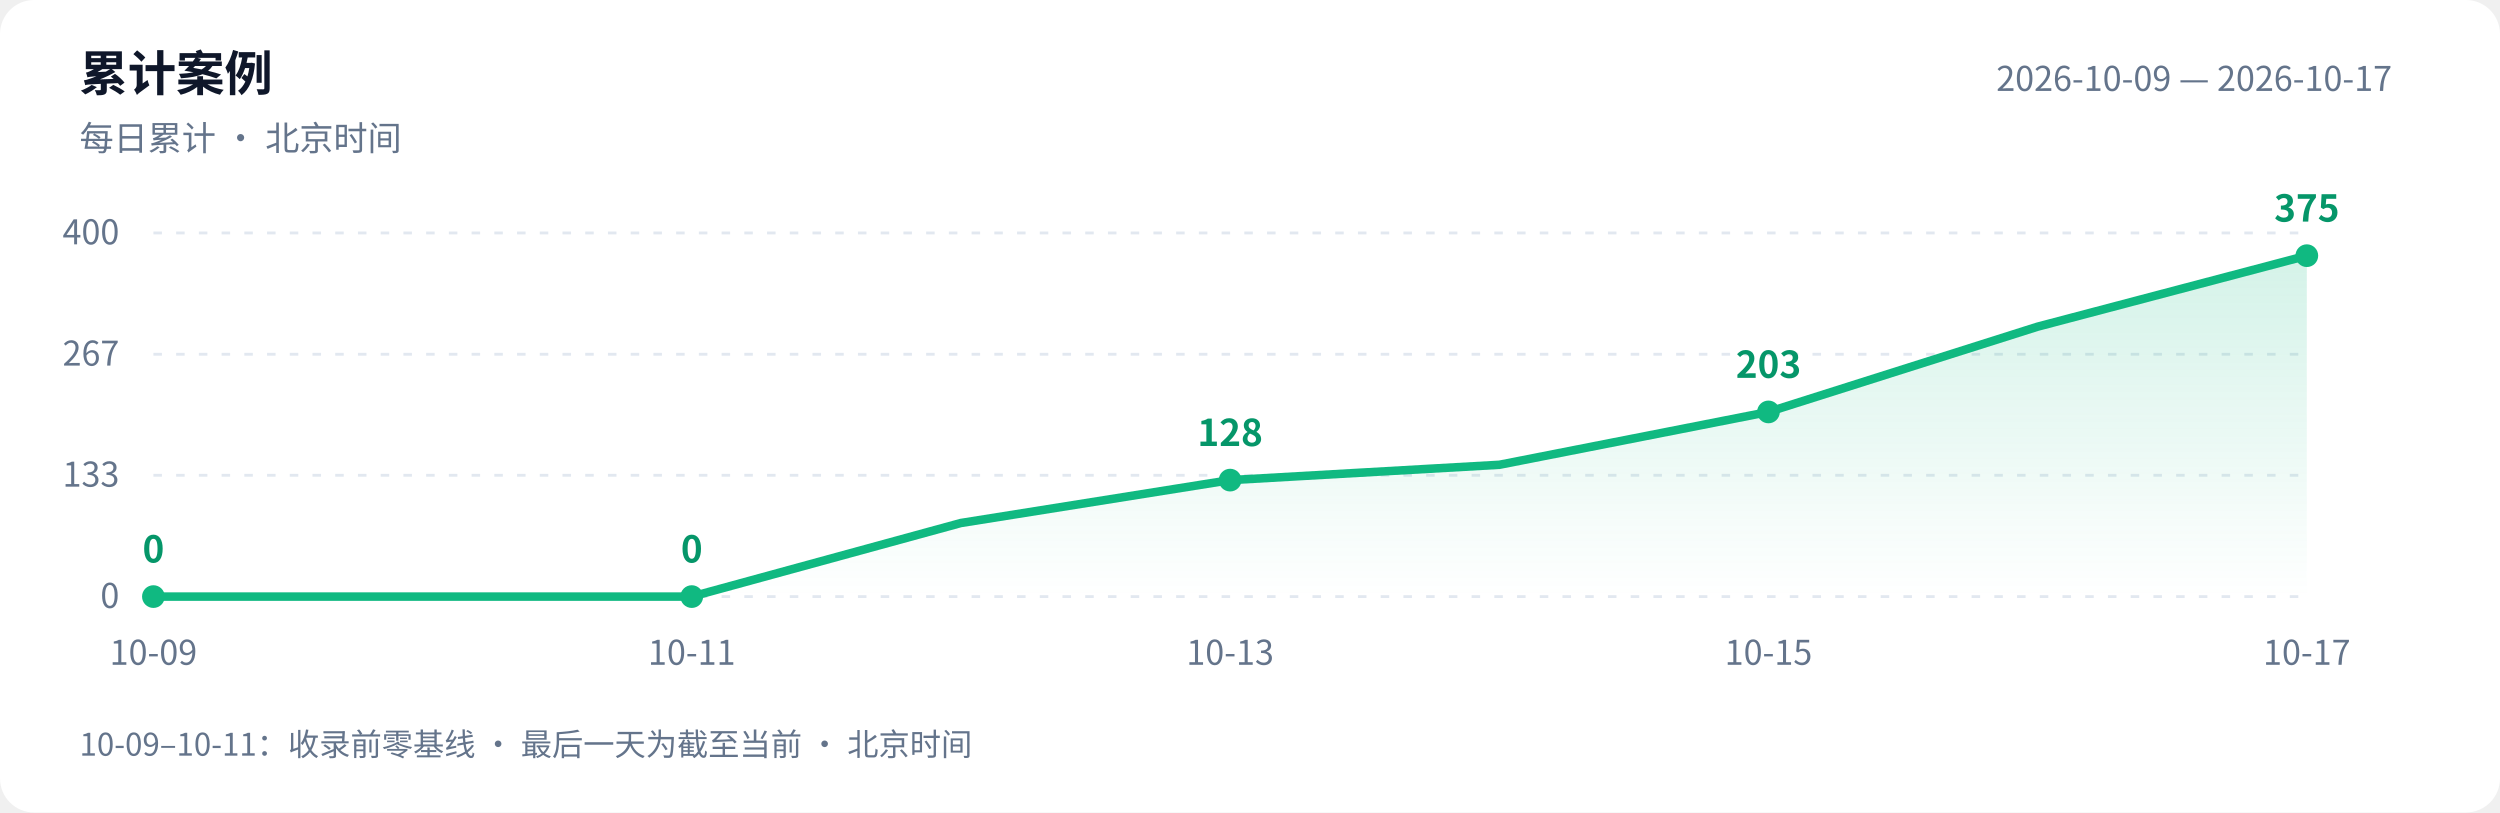
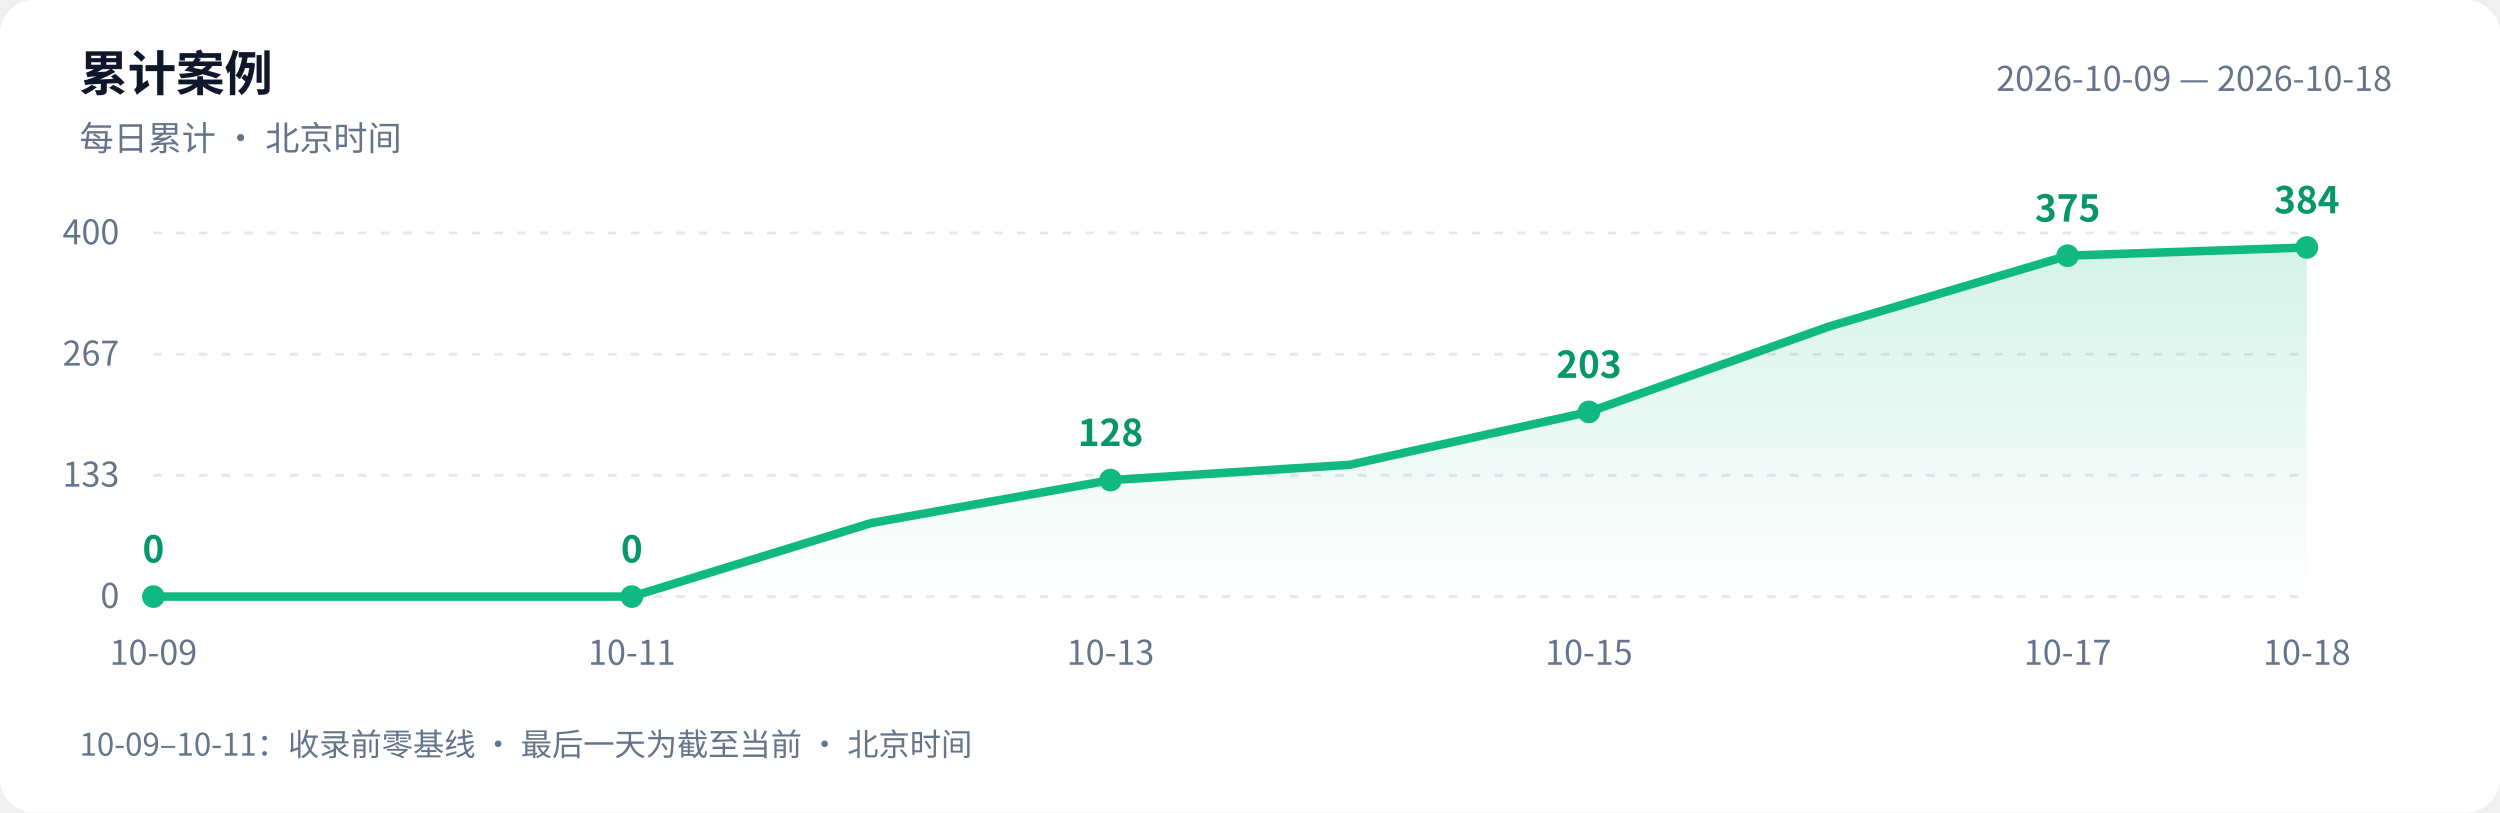
<svg xmlns="http://www.w3.org/2000/svg" width="880" height="286" viewBox="0 0 880 286" role="img" aria-labelledby="title desc">
  <defs>
    <linearGradient id="area" x1="0" y1="0" x2="0" y2="1">
      <stop offset="0" stop-color="#10b981" stop-opacity=".18" />
      <stop offset="1" stop-color="#10b981" stop-opacity="0" />
    </linearGradient>
  </defs>
  <style>text{font-family:-apple-system,BlinkMacSystemFont,"PingFang SC","Microsoft YaHei","WenQuanYi Zen Hei","Segoe UI","Noto Sans CJK SC",sans-serif;fill:#64748b;font-size:12px}.bg{fill:#fff}.heading{fill:#0f172a;font-size:17px;font-weight:600}.grid{stroke:#e2e8f0;stroke-dasharray:3 5}.value{fill:#059669;font-size:13px;font-weight:600}@media(prefers-color-scheme:dark){.bg{fill:#0d1117}text{fill:#8b949e}.heading{fill:#e6edf3}.grid{stroke:#30363d}.value{fill:#34d399}}</style>
  <rect class="bg" width="880" height="286" rx="12" />
  <text class="heading" x="28" y="32">累计案例</text>
  <text x="28" y="53">每日累计 · 北京时间</text>
-   <text x="842" y="32" text-anchor="end">2026-10-09 — 2026-10-17</text>
+   <text x="842" y="32" text-anchor="end">2026-10-09 — 2026-10-18</text>
  <path class="grid" d="M 54 210.0 H 812" />
  <text x="42" y="214.0" text-anchor="end">0</text>
  <path class="grid" d="M 54 167.3 H 812" />
  <text x="42" y="171.3" text-anchor="end">133</text>
  <path class="grid" d="M 54 124.7 H 812" />
  <text x="42" y="128.7" text-anchor="end">267</text>
  <path class="grid" d="M 54 82.0 H 812" />
  <text x="42" y="86.0" text-anchor="end">400</text>
-   <path d="M 54 210 L 54.0 210.0 L 148.8 210.0 L 243.5 210.0 L 338.2 184.1 L 433.0 169.0 L 527.8 163.6 L 622.5 145.0 L 717.2 115.0 L 812.0 90.0 L 812.0 210 Z" fill="url(#area)" />
-   <polyline points="54.0,210.0 148.8,210.0 243.5,210.0 338.2,184.1 433.0,169.0 527.8,163.6 622.5,145.0 717.2,115.0 812.0,90.0" fill="none" stroke="#10b981" stroke-width="3" stroke-linejoin="round" stroke-linecap="round" />
+   <path d="M 54 210 L 54.0 210.0 L 138.2 210.0 L 222.4 210.0 L 306.7 184.1 L 390.9 169.0 L 475.1 163.6 L 559.3 145.0 L 643.6 115.0 L 727.8 90.0 L 812.0 87.1 L 812.0 210 Z" fill="url(#area)" />
+   <polyline points="54.0,210.0 138.2,210.0 222.4,210.0 306.7,184.1 390.9,169.0 475.1,163.6 559.3,145.0 643.6,115.0 727.8,90.0 812.0,87.1" fill="none" stroke="#10b981" stroke-width="3" stroke-linejoin="round" stroke-linecap="round" />
  <circle cx="54.0" cy="210.0" r="4" fill="#10b981" />
  <text class="value" x="54.0" y="198.0" text-anchor="middle">0</text>
  <text x="54.0" y="234" text-anchor="middle">10-09</text>
-   <circle cx="243.5" cy="210.0" r="4" fill="#10b981" />
-   <text class="value" x="243.5" y="198.0" text-anchor="middle">0</text>
-   <text x="243.5" y="234" text-anchor="middle">10-11</text>
-   <circle cx="433.0" cy="169.0" r="4" fill="#10b981" />
-   <text class="value" x="433.0" y="157.0" text-anchor="middle">128</text>
-   <text x="433.0" y="234" text-anchor="middle">10-13</text>
-   <circle cx="622.5" cy="145.0" r="4" fill="#10b981" />
-   <text class="value" x="622.5" y="133.0" text-anchor="middle">203</text>
-   <text x="622.5" y="234" text-anchor="middle">10-15</text>
-   <circle cx="812.0" cy="90.0" r="4" fill="#10b981" />
-   <text class="value" x="812.0" y="78.0" text-anchor="middle">375</text>
-   <text x="812.0" y="234" text-anchor="middle">10-17</text>
+   <circle cx="222.4" cy="210.0" r="4" fill="#10b981" />
+   <text class="value" x="222.4" y="198.0" text-anchor="middle">0</text>
+   <text x="222.4" y="234" text-anchor="middle">10-11</text>
+   <circle cx="390.9" cy="169.0" r="4" fill="#10b981" />
+   <text class="value" x="390.9" y="157.0" text-anchor="middle">128</text>
+   <text x="390.9" y="234" text-anchor="middle">10-13</text>
+   <circle cx="559.3" cy="145.0" r="4" fill="#10b981" />
+   <text class="value" x="559.3" y="133.0" text-anchor="middle">203</text>
+   <text x="559.3" y="234" text-anchor="middle">10-15</text>
+   <circle cx="727.8" cy="90.0" r="4" fill="#10b981" />
+   <text class="value" x="727.8" y="78.0" text-anchor="middle">375</text>
+   <text x="727.8" y="234" text-anchor="middle">10-17</text>
+   <circle cx="812.0" cy="87.1" r="4" fill="#10b981" />
+   <text class="value" x="812.0" y="75.1" text-anchor="middle">384</text>
+   <text x="812.0" y="234" text-anchor="middle">10-18</text>
  <text x="28" y="266" style="font-size:11px">10-09–10-11：收录前零基线 · 最后一天为截至当前 · 北京时间</text>
</svg>
